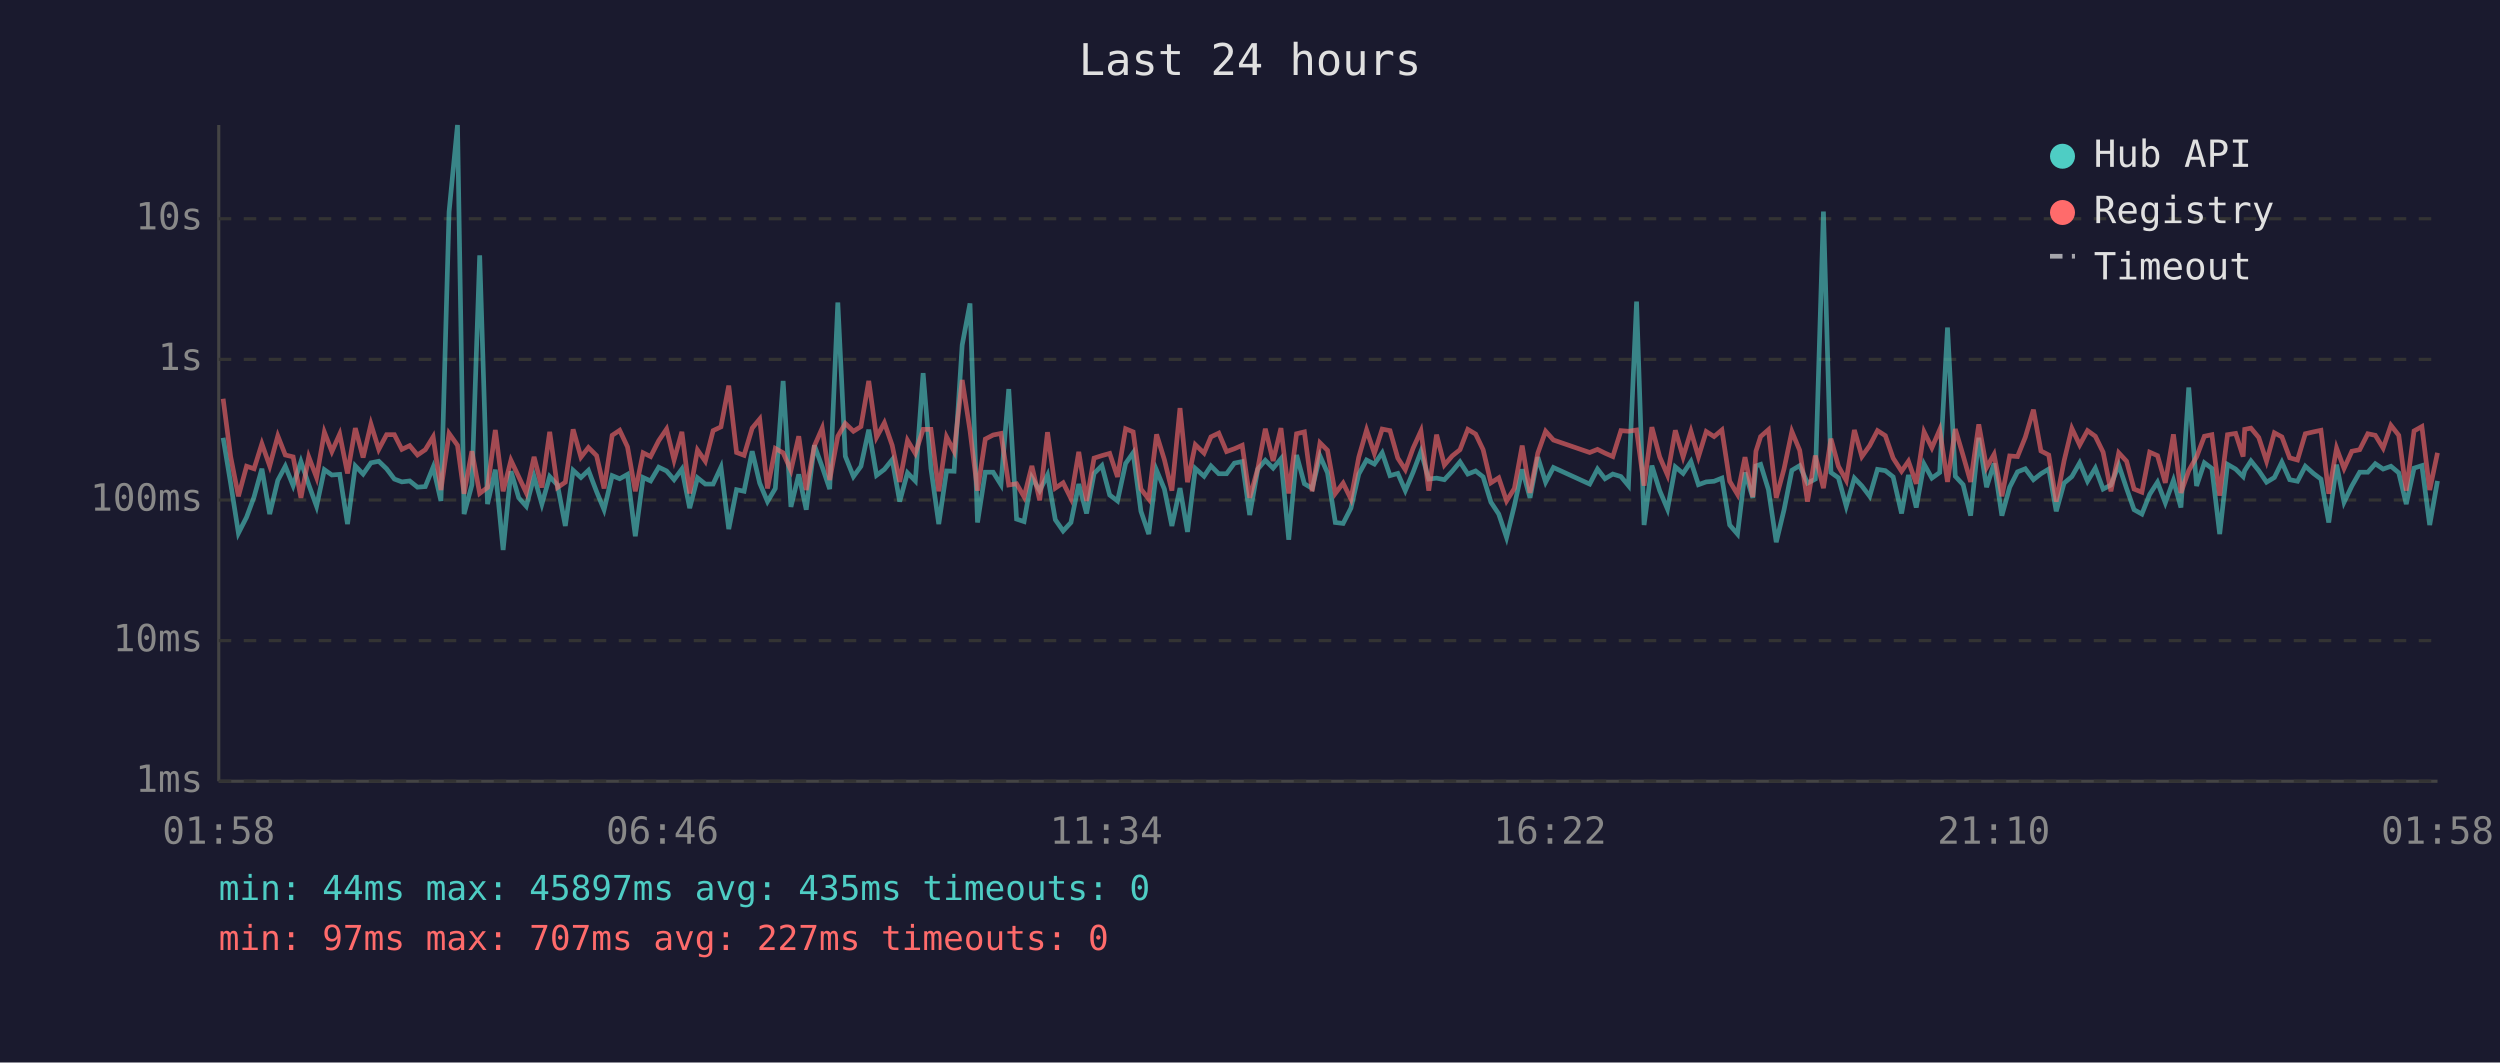
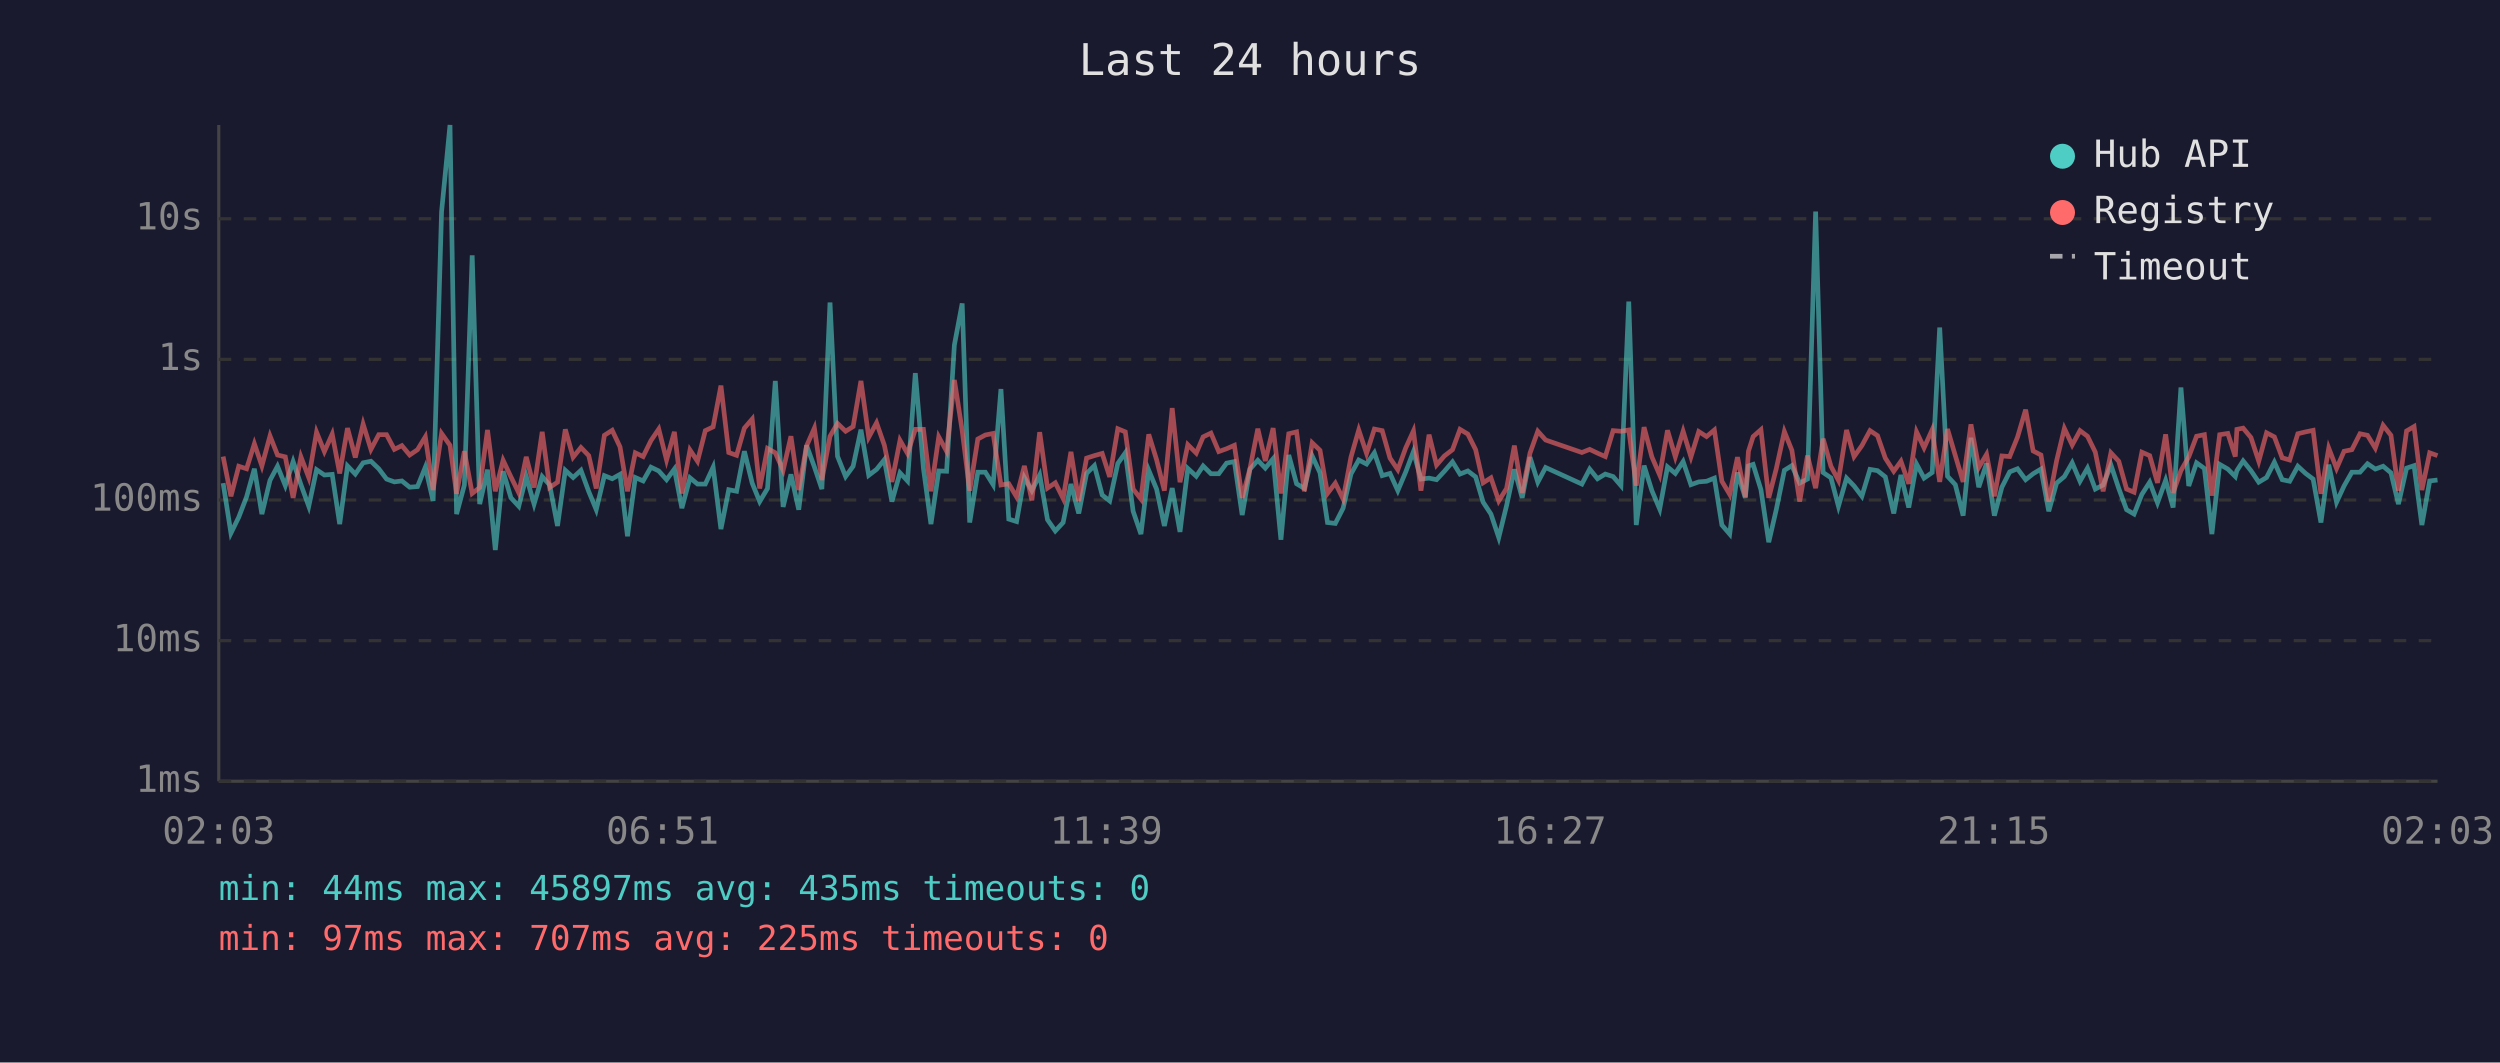
<svg xmlns="http://www.w3.org/2000/svg" viewBox="0 0 800 340" font-family="monospace" font-size="12">
  <rect width="800" height="340" fill="#1a1a2e" />
  <text x="400" y="24" fill="#e0e0e0" font-size="14" text-anchor="middle">Last 24 hours</text>
  <line x1="70" y1="40" x2="70" y2="250" stroke="#444" stroke-width="1" />
  <line x1="70" y1="250" x2="780" y2="250" stroke="#444" stroke-width="1" />
  <line x1="70" y1="250" x2="780" y2="250" stroke="#333" stroke-width="1" stroke-dasharray="4" />
  <text x="65" y="250" fill="#888" text-anchor="end" dominant-baseline="middle">1ms</text>
  <line x1="70" y1="205" x2="780" y2="205" stroke="#333" stroke-width="1" stroke-dasharray="4" />
  <text x="65" y="205" fill="#888" text-anchor="end" dominant-baseline="middle">10ms</text>
  <line x1="70" y1="160" x2="780" y2="160" stroke="#333" stroke-width="1" stroke-dasharray="4" />
  <text x="65" y="160" fill="#888" text-anchor="end" dominant-baseline="middle">100ms</text>
  <line x1="70" y1="115" x2="780" y2="115" stroke="#333" stroke-width="1" stroke-dasharray="4" />
  <text x="65" y="115" fill="#888" text-anchor="end" dominant-baseline="middle">1s</text>
  <line x1="70" y1="70" x2="780" y2="70" stroke="#333" stroke-width="1" stroke-dasharray="4" />
  <text x="65" y="70" fill="#888" text-anchor="end" dominant-baseline="middle">10s</text>
-   <text x="70" y="270" fill="#888" text-anchor="middle">01:58</text>
-   <text x="212" y="270" fill="#888" text-anchor="middle">06:46</text>
-   <text x="354" y="270" fill="#888" text-anchor="middle">11:34</text>
-   <text x="496" y="270" fill="#888" text-anchor="middle">16:22</text>
-   <text x="638" y="270" fill="#888" text-anchor="middle">21:10</text>
-   <text x="780" y="270" fill="#888" text-anchor="middle">01:58</text>
-   <polyline points="71.4,140.1 73.8,154.6 76.3,170.6 78.9,165.5 81.3,159.0 83.8,150.0 86.3,164.5 88.9,153.7 91.3,149.2 93.8,155.4 96.3,147.7 98.8,155.1 101.3,162.0 103.8,150.3 106.2,152.0 108.7,151.8 111.2,167.7 113.7,149.1 116.2,151.7 118.7,148.1 121.2,147.6 123.7,150.0 126.2,153.3 128.6,154.2 131.1,153.9 133.6,155.9 136.1,155.7 138.6,149.5 141.1,160.3 143.7,67.8 146.4,40.0 148.5,164.5 151.0,155.2 153.5,81.7 156.0,161.3 158.5,150.3 161.0,176.0 163.5,150.8 166.0,159.3 168.4,162.0 170.9,152.5 173.4,161.3 175.9,152.5 178.4,155.2 180.9,168.3 183.4,150.5 185.9,152.8 188.3,150.5 190.9,157.3 193.3,163.1 195.9,152.2 198.3,153.2 200.8,151.8 203.3,171.6 205.8,152.8 208.2,153.9 210.8,149.5 213.3,150.7 215.7,153.5 218.2,150.1 220.7,162.6 223.2,152.9 225.7,154.9 228.2,154.9 230.7,149.5 233.2,169.3 235.7,156.7 238.1,157.2 240.7,144.4 243.1,154.6 245.6,160.5 248.1,156.3 250.6,121.9 253.1,162.2 255.6,151.8 258.0,163.1 260.6,142.5 263.1,149.4 265.5,156.5 268.1,96.8 270.5,146.0 273.1,152.5 275.5,149.2 278.0,137.5 280.5,152.1 283.0,150.2 285.5,147.1 287.9,160.5 290.4,151.3 292.9,153.9 295.4,119.4 297.9,149.9 300.4,167.7 302.9,150.7 305.3,150.8 307.9,110.4 310.4,97.1 312.8,167.2 315.3,151.1 317.8,151.1 320.3,155.1 322.8,124.5 325.3,166.1 327.7,166.9 330.2,152.8 332.7,157.0 335.2,152.0 337.7,166.3 340.2,169.9 342.7,167.2 345.2,154.9 347.7,164.3 350.1,151.5 352.6,149.0 355.1,158.4 357.6,160.3 360.2,148.3 362.6,144.9 365.1,163.6 367.6,170.9 370.1,150.5 372.6,156.5 375.0,168.3 377.6,156.2 380.0,170.2 382.5,149.9 385.3,152.4 387.5,149.1 390.0,151.6 392.5,151.6 395.0,148.2 397.5,147.7 399.9,164.8 402.5,150.1 404.9,147.3 407.4,149.8 409.9,146.8 412.4,172.7 414.9,145.6 417.4,154.8 419.9,156.3 422.4,145.9 424.8,151.3 427.3,167.2 429.8,167.5 432.3,162.6 434.8,151.7 437.3,147.2 439.8,148.5 442.3,144.9 444.8,152.2 447.3,151.5 449.7,157.0 452.2,151.1 454.7,144.5 457.2,153.3 459.7,153.0 462.2,153.5 464.7,150.8 467.2,147.8 469.7,151.7 472.2,150.7 474.6,152.6 477.1,160.7 479.6,164.5 482.1,172.0 484.6,161.8 487.1,150.2 489.6,159.3 492.1,146.3 494.6,154.3 497.1,149.6 508.7,154.9 511.2,150.1 513.6,153.2 516.1,151.7 518.7,152.5 521.1,155.4 523.7,96.5 526.1,168.0 528.6,149.0 531.1,157.0 533.6,162.9 536.1,149.4 538.6,151.5 541.1,147.7 543.5,155.1 546.0,154.2 548.5,154.0 551.0,153.0 553.5,168.0 556.0,170.9 558.4,151.2 560.9,159.3 561.9,149.1 563.4,148.6 565.9,156.7 568.4,173.5 570.9,163.1 573.4,150.5 575.9,149.0 578.4,154.6 580.9,153.3 583.5,67.7 585.9,151.2 588.3,152.9 590.8,162.0 593.4,153.0 595.8,155.5 598.3,158.8 600.8,150.2 603.3,150.6 605.8,152.6 608.5,164.3 610.7,152.0 613.2,162.4 615.7,148.5 618.2,153.0 620.7,151.2 623.2,104.8 625.7,152.4 628.2,155.1 630.6,165.0 633.2,140.1 635.7,155.9 638.1,148.3 640.6,165.0 643.1,155.9 645.6,151.0 648.1,150.0 650.7,153.5 653.1,151.6 655.6,150.1 658.0,163.6 660.5,154.6 663.0,152.5 665.5,148.1 668.0,154.0 670.5,149.8 673.0,156.5 675.5,155.2 678.0,148.8 680.5,156.3 682.9,163.1 685.4,164.5 687.9,158.2 690.4,154.3 692.9,160.9 695.5,153.7 697.9,162.4 700.4,124.0 702.9,155.5 705.4,148.1 707.8,149.9 710.3,170.9 712.8,148.6 715.4,150.1 717.8,152.5 718.3,150.6 720.3,147.5 722.8,150.6 725.3,154.3 727.8,152.8 730.2,147.9 732.7,153.5 735.2,154.0 737.7,149.2 740.3,151.5 742.7,153.3 745.2,167.2 747.7,148.7 750.1,160.7 752.6,155.5 755.1,151.1 757.7,151.1 760.1,148.4 762.6,150.1 765.1,149.2 767.6,151.3 770.0,161.3 772.5,149.8 775.0,149.0 777.5,168.0 780.0,153.9" fill="none" stroke="#4ecdc4" stroke-width="1.5" opacity="0.6" />
-   <polyline points="71.4,127.6 73.8,146.1 76.3,158.8 78.9,149.2 81.3,150.0 83.8,142.0 86.3,149.1 88.9,139.5 91.3,145.6 93.8,146.2 96.3,159.3 98.8,146.2 101.3,152.8 103.8,138.3 106.2,144.5 108.7,138.9 111.2,151.5 113.7,137.0 116.2,146.4 118.7,135.7 121.2,143.8 123.7,139.1 126.2,139.1 128.6,143.8 131.1,142.6 133.6,145.6 136.1,143.9 138.6,139.8 141.1,156.8 143.7,138.7 146.4,142.5 148.5,158.0 151.0,144.4 153.5,157.9 156.0,156.0 158.5,137.6 161.0,157.2 163.5,147.3 166.0,152.6 168.4,157.7 170.9,146.2 173.4,156.0 175.9,138.2 178.4,156.0 180.9,154.3 183.4,137.4 185.9,146.3 188.3,143.2 190.9,145.8 193.3,156.3 195.9,139.3 198.3,137.7 200.8,143.0 203.3,157.2 205.8,144.9 208.2,146.1 210.8,141.0 213.3,137.3 215.7,147.2 218.2,138.2 220.7,157.9 223.2,144.0 225.7,147.6 228.2,137.8 230.7,136.6 233.2,123.4 235.7,144.8 238.1,145.7 240.7,137.0 243.1,134.1 245.6,156.3 248.1,143.5 250.6,144.9 253.1,150.5 255.6,139.6 258.0,156.8 260.6,142.7 263.1,137.0 265.5,153.6 268.1,139.6 270.5,135.5 273.1,138.0 275.5,136.5 278.0,121.9 280.5,139.9 283.0,135.3 285.5,142.5 287.9,154.2 290.4,140.9 292.9,145.1 295.4,137.4 297.9,137.4 300.4,157.2 302.9,139.8 305.3,144.4 307.9,121.6 310.4,137.8 312.8,157.0 315.3,140.5 317.8,139.2 320.3,138.7 322.8,155.2 325.3,154.8 327.7,159.0 330.2,149.1 332.7,160.1 335.2,138.3 337.7,156.2 340.2,154.5 342.7,159.5 345.2,144.6 347.7,160.3 350.1,146.6 352.6,145.8 355.1,145.1 357.6,152.6 360.2,137.2 362.6,138.2 365.1,156.5 367.6,159.7 370.1,139.0 372.6,147.1 375.0,157.0 377.6,130.6 380.0,154.3 382.5,142.3 385.3,145.0 387.5,139.8 390.0,138.6 392.5,144.5 395.0,143.6 397.5,142.5 399.9,159.3 402.5,149.9 404.9,137.2 407.4,147.5 409.9,137.0 412.4,157.9 414.9,138.8 417.4,138.2 419.9,157.2 422.4,141.7 424.8,144.1 427.3,157.9 429.8,154.6 432.3,159.7 434.8,146.3 437.3,137.6 439.8,145.1 442.3,137.3 444.8,137.8 447.3,146.6 449.7,150.3 452.2,143.4 454.7,137.9 457.2,157.0 459.7,139.1 462.2,148.8 464.7,145.9 467.2,143.9 469.7,137.4 472.2,138.9 474.6,143.9 477.1,154.5 479.6,152.9 482.1,160.3 484.6,156.3 487.1,142.6 489.6,157.7 492.1,145.0 494.6,138.0 497.1,140.8 508.7,144.8 511.2,143.8 513.6,145.0 516.1,146.1 518.7,137.8 521.1,138.0 523.7,137.6 526.1,155.4 528.6,136.7 531.1,146.2 533.6,152.0 536.1,137.7 538.6,146.2 541.1,138.0 543.5,146.2 546.0,138.1 548.5,139.7 551.0,137.6 553.5,154.0 556.0,158.2 558.4,146.3 560.9,159.0 561.9,144.4 563.4,139.7 565.9,137.5 568.4,159.3 570.9,150.0 573.4,138.1 575.9,144.1 578.4,160.5 580.9,145.8 583.5,156.2 585.9,140.4 588.3,149.2 590.8,153.7 593.4,137.6 595.8,146.1 598.3,142.6 600.8,137.8 603.3,139.4 605.8,146.6 608.5,150.8 610.7,147.6 613.2,154.8 615.7,138.2 618.2,143.3 620.7,137.5 623.2,154.2 625.7,137.3 628.2,145.8 630.6,154.2 633.2,135.8 635.7,149.6 638.1,145.4 640.6,158.8 643.1,145.9 645.6,146.1 648.1,139.9 650.7,131.1 653.1,144.3 655.6,145.6 658.0,160.5 660.5,147.5 663.0,137.1 665.5,142.4 668.0,137.8 670.5,139.6 673.0,144.7 675.5,157.2 678.0,144.9 680.5,147.6 682.9,156.5 685.4,157.5 687.9,144.7 690.4,145.8 692.9,154.5 695.5,139.0 697.9,157.7 700.4,150.6 702.9,146.2 705.4,139.6 707.8,139.1 710.3,158.6 712.8,139.1 715.4,138.7 717.8,146.1 718.3,137.4 720.3,137.0 722.8,140.0 725.3,147.6 727.8,138.5 730.2,139.8 732.7,146.5 735.2,147.2 737.7,138.8 740.3,138.2 742.7,137.7 745.2,158.0 747.7,143.4 750.1,149.9 752.6,144.4 755.1,143.9 757.7,138.8 760.1,139.3 762.6,143.4 765.1,136.1 767.6,139.3 770.0,157.0 772.5,137.9 775.0,136.5 777.5,156.8 780.0,144.9" fill="none" stroke="#ff6b6b" stroke-width="1.5" opacity="0.6" />
+   <text x="70" y="270" fill="#888" text-anchor="middle">02:03</text>
+   <text x="212" y="270" fill="#888" text-anchor="middle">06:51</text>
+   <text x="354" y="270" fill="#888" text-anchor="middle">11:39</text>
+   <text x="496" y="270" fill="#888" text-anchor="middle">16:27</text>
+   <text x="638" y="270" fill="#888" text-anchor="middle">21:15</text>
+   <text x="780" y="270" fill="#888" text-anchor="middle">02:03</text>
+   <polyline points="71.4,154.6 73.9,170.6 76.4,165.5 78.9,159.0 81.4,150.0 83.8,164.5 86.4,153.7 88.8,149.2 91.3,155.4 93.8,147.7 96.3,155.1 98.8,162.0 101.3,150.3 103.8,152.0 106.3,151.8 108.7,167.7 111.2,149.1 113.7,151.7 116.2,148.1 118.7,147.6 121.2,150.0 123.7,153.3 126.2,154.2 128.6,153.9 131.1,155.9 133.6,155.7 136.1,149.5 138.6,160.3 141.3,67.8 144.0,40.0 146.1,164.5 148.6,155.2 151.1,81.7 153.5,161.3 156.0,150.3 158.5,176.0 161.0,150.8 163.5,159.3 166.0,162.0 168.4,152.5 170.9,161.3 173.5,152.5 175.9,155.2 178.4,168.3 180.9,150.5 183.4,152.8 185.9,150.5 188.4,157.3 190.8,163.1 193.4,152.2 195.9,153.2 198.4,151.8 200.8,171.6 203.3,152.8 205.8,153.9 208.3,149.5 210.8,150.7 213.3,153.5 215.8,150.1 218.2,162.6 220.8,152.9 223.2,154.9 225.7,154.9 228.2,149.5 230.7,169.3 233.2,156.7 235.7,157.2 238.2,144.4 240.7,154.6 243.1,160.5 245.6,156.3 248.1,121.9 250.6,162.2 253.1,151.8 255.6,163.1 258.1,142.5 260.6,149.4 263.0,156.5 265.6,96.8 268.0,146.0 270.6,152.5 273.0,149.2 275.5,137.5 278.0,152.1 280.5,150.2 283.0,147.1 285.4,160.5 288.0,151.3 290.4,153.9 292.9,119.4 295.5,149.9 297.9,167.7 300.4,150.7 302.9,150.8 305.4,110.4 307.9,97.1 310.3,167.2 312.9,151.1 315.3,151.1 317.8,155.1 320.3,124.5 322.8,166.1 325.3,166.9 327.8,152.8 330.2,157.0 332.7,152.0 335.2,166.3 337.7,169.9 340.2,167.2 342.7,154.9 345.2,164.3 347.7,151.5 350.2,149.0 352.7,158.4 355.1,160.3 357.7,148.3 360.1,144.9 362.6,163.6 365.1,170.9 367.6,150.5 370.1,156.5 372.6,168.3 375.1,156.2 377.6,170.2 380.1,149.9 382.8,152.4 385.0,149.1 387.5,151.6 390.0,151.6 392.5,148.2 395.0,147.7 397.5,164.8 400.0,150.1 402.5,147.3 404.9,149.8 407.4,146.8 409.9,172.7 412.4,145.6 414.9,154.8 417.4,156.3 419.9,145.9 422.4,151.3 424.8,167.2 427.3,167.5 429.8,162.6 432.3,151.7 434.8,147.2 437.3,148.5 439.8,144.9 442.3,152.2 444.8,151.5 447.3,157.0 449.8,151.1 452.3,144.5 454.7,153.3 457.3,153.0 459.7,153.5 462.2,150.8 464.8,147.8 467.2,151.7 469.7,150.7 472.2,152.6 474.6,160.7 477.1,164.5 479.6,172.0 482.1,161.8 484.6,150.2 487.1,159.3 489.6,146.3 492.1,154.3 494.6,149.6 506.2,154.9 508.7,150.1 511.2,153.2 513.7,151.7 516.2,152.5 518.7,155.4 521.2,96.5 523.6,168.0 526.1,149.0 528.6,157.0 531.1,162.9 533.6,149.4 536.1,151.5 538.6,147.7 541.1,155.1 543.6,154.2 546.1,154.0 548.6,153.0 551.0,168.0 553.5,170.9 556.0,151.2 558.5,159.3 559.5,149.1 561.0,148.6 563.5,156.7 566.0,173.5 568.4,163.1 571.0,150.5 573.4,149.0 575.9,154.6 578.4,153.3 581.0,67.7 583.4,151.2 585.9,152.9 588.3,162.0 590.9,153.0 593.3,155.5 595.8,158.8 598.4,150.2 600.8,150.6 603.3,152.6 606.0,164.3 608.3,152.0 610.8,162.4 613.3,148.5 615.7,153.0 618.3,151.2 620.7,104.8 623.2,152.4 625.7,155.1 628.2,165.0 630.7,140.1 633.2,155.9 635.7,148.3 638.2,165.0 640.6,155.9 643.1,151.0 645.6,150.0 648.2,153.5 650.6,151.6 653.1,150.1 655.6,163.6 658.1,154.6 660.6,152.5 663.1,148.1 665.6,154.0 668.0,149.8 670.5,156.5 673.0,155.2 675.5,148.8 678.0,156.3 680.5,163.1 682.9,164.5 685.4,158.2 687.9,154.3 690.4,160.9 693.0,153.7 695.4,162.4 697.9,124.0 700.4,155.5 702.9,148.1 705.4,149.9 707.8,170.9 710.3,148.6 712.9,150.1 715.3,152.5 715.8,150.6 717.8,147.5 720.3,150.6 722.8,154.3 725.3,152.8 727.8,147.9 730.3,153.5 732.7,154.0 735.3,149.2 737.8,151.5 740.2,153.3 742.7,167.2 745.2,148.7 747.7,160.7 750.1,155.5 752.6,151.1 755.2,151.1 757.6,148.4 760.1,150.1 762.6,149.2 765.1,151.3 767.5,161.3 770.1,149.8 772.5,149.0 775.0,168.0 777.5,153.9 780.0,153.6" fill="none" stroke="#4ecdc4" stroke-width="1.5" opacity="0.6" />
+   <polyline points="71.4,146.1 73.9,158.8 76.4,149.2 78.9,150.0 81.4,142.0 83.8,149.1 86.4,139.5 88.8,145.6 91.3,146.2 93.8,159.3 96.3,146.2 98.8,152.8 101.3,138.3 103.8,144.5 106.3,138.9 108.7,151.5 111.2,137.0 113.7,146.4 116.2,135.7 118.7,143.8 121.2,139.1 123.7,139.1 126.2,143.8 128.6,142.6 131.1,145.6 133.6,143.9 136.1,139.8 138.6,156.8 141.3,138.7 144.0,142.5 146.1,158.0 148.6,144.4 151.1,157.9 153.5,156.0 156.0,137.6 158.5,157.2 161.0,147.3 163.5,152.6 166.0,157.7 168.4,146.2 170.9,156.0 173.5,138.2 175.9,156.0 178.4,154.3 180.9,137.4 183.4,146.3 185.9,143.2 188.4,145.8 190.8,156.3 193.4,139.3 195.9,137.7 198.4,143.0 200.8,157.2 203.3,144.9 205.8,146.1 208.3,141.0 210.8,137.3 213.3,147.2 215.8,138.2 218.2,157.9 220.8,144.0 223.2,147.6 225.7,137.8 228.2,136.6 230.7,123.4 233.2,144.8 235.7,145.7 238.2,137.0 240.7,134.1 243.1,156.3 245.6,143.5 248.1,144.9 250.6,150.5 253.1,139.6 255.6,156.8 258.1,142.7 260.6,137.0 263.0,153.6 265.6,139.6 268.0,135.5 270.6,138.0 273.0,136.5 275.5,121.9 278.0,139.9 280.5,135.3 283.0,142.5 285.4,154.2 288.0,140.9 290.4,145.1 292.9,137.4 295.5,137.4 297.9,157.2 300.4,139.8 302.9,144.4 305.4,121.6 307.9,137.8 310.3,157.0 312.9,140.5 315.3,139.2 317.8,138.7 320.3,155.2 322.8,154.8 325.3,159.0 327.8,149.1 330.2,160.1 332.7,138.3 335.2,156.2 337.7,154.5 340.2,159.5 342.7,144.6 345.2,160.3 347.7,146.6 350.2,145.8 352.7,145.1 355.1,152.6 357.7,137.2 360.1,138.2 362.6,156.5 365.1,159.7 367.6,139.0 370.1,147.1 372.6,157.0 375.1,130.6 377.6,154.3 380.1,142.3 382.8,145.0 385.0,139.8 387.5,138.6 390.0,144.5 392.5,143.6 395.0,142.5 397.5,159.3 400.0,149.9 402.5,137.2 404.9,147.5 407.4,137.0 409.9,157.9 412.4,138.8 414.9,138.2 417.4,157.2 419.9,141.7 422.4,144.1 424.8,157.9 427.3,154.6 429.8,159.7 432.3,146.3 434.8,137.6 437.3,145.1 439.8,137.3 442.3,137.8 444.8,146.6 447.3,150.3 449.8,143.4 452.3,137.9 454.7,157.0 457.3,139.1 459.7,148.8 462.2,145.9 464.8,143.9 467.2,137.4 469.7,138.9 472.2,143.9 474.6,154.5 477.1,152.9 479.6,160.3 482.1,156.3 484.6,142.6 487.1,157.7 489.6,145.0 492.1,138.0 494.6,140.8 506.2,144.8 508.7,143.8 511.2,145.0 513.7,146.1 516.2,137.8 518.7,138.0 521.2,137.6 523.6,155.4 526.1,136.7 528.6,146.2 531.1,152.0 533.6,137.7 536.1,146.2 538.6,138.0 541.1,146.2 543.6,138.1 546.1,139.7 548.6,137.6 551.0,154.0 553.5,158.2 556.0,146.3 558.5,159.0 559.5,144.4 561.0,139.7 563.5,137.5 566.0,159.3 568.4,150.0 571.0,138.1 573.4,144.1 575.9,160.5 578.4,145.8 581.0,156.2 583.4,140.4 585.9,149.2 588.3,153.7 590.9,137.6 593.3,146.1 595.8,142.6 598.4,137.8 600.8,139.4 603.3,146.6 606.0,150.8 608.3,147.6 610.8,154.8 613.3,138.2 615.7,143.3 618.3,137.5 620.7,154.2 623.2,137.3 625.7,145.8 628.2,154.2 630.7,135.8 633.2,149.6 635.7,145.4 638.2,158.8 640.6,145.9 643.1,146.1 645.6,139.9 648.2,131.1 650.6,144.3 653.1,145.6 655.6,160.5 658.1,147.5 660.6,137.1 663.1,142.4 665.6,137.8 668.0,139.6 670.5,144.7 673.0,157.2 675.5,144.9 678.0,147.6 680.5,156.5 682.9,157.5 685.4,144.7 687.9,145.8 690.4,154.5 693.0,139.0 695.4,157.7 697.9,150.6 700.4,146.2 702.9,139.6 705.4,139.1 707.8,158.6 710.3,139.1 712.9,138.7 715.3,146.1 715.8,137.4 717.8,137.0 720.3,140.0 722.8,147.6 725.3,138.5 727.8,139.8 730.3,146.5 732.7,147.2 735.3,138.8 737.8,138.2 740.2,137.7 742.7,158.0 745.2,143.4 747.7,149.9 750.1,144.4 752.6,143.9 755.2,138.8 757.6,139.3 760.1,143.4 762.6,136.1 765.1,139.3 767.5,157.0 770.1,137.9 772.5,136.5 775.0,156.8 777.5,144.9 780.0,145.8" fill="none" stroke="#ff6b6b" stroke-width="1.5" opacity="0.6" />
  <circle cx="660" cy="50" r="4" fill="#4ecdc4" />
  <text x="670" y="50" fill="#e0e0e0" dominant-baseline="middle">Hub API</text>
  <circle cx="660" cy="68" r="4" fill="#ff6b6b" />
  <text x="670" y="68" fill="#e0e0e0" dominant-baseline="middle">Registry</text>
  <line x1="656" y1="82" x2="664" y2="82" stroke="#e0e0e0" stroke-width="1.5" stroke-dasharray="4,3" opacity="0.7" />
  <text x="670" y="86" fill="#e0e0e0" dominant-baseline="middle">Timeout</text>
  <text x="70" y="288" fill="#4ecdc4" font-size="11">min: 44ms  max: 45897ms  avg: 435ms  timeouts: 0</text>
-   <text x="70" y="304" fill="#ff6b6b" font-size="11">min: 97ms  max: 707ms  avg: 227ms  timeouts: 0</text>
+   <text x="70" y="304" fill="#ff6b6b" font-size="11">min: 97ms  max: 707ms  avg: 225ms  timeouts: 0</text>
</svg>
